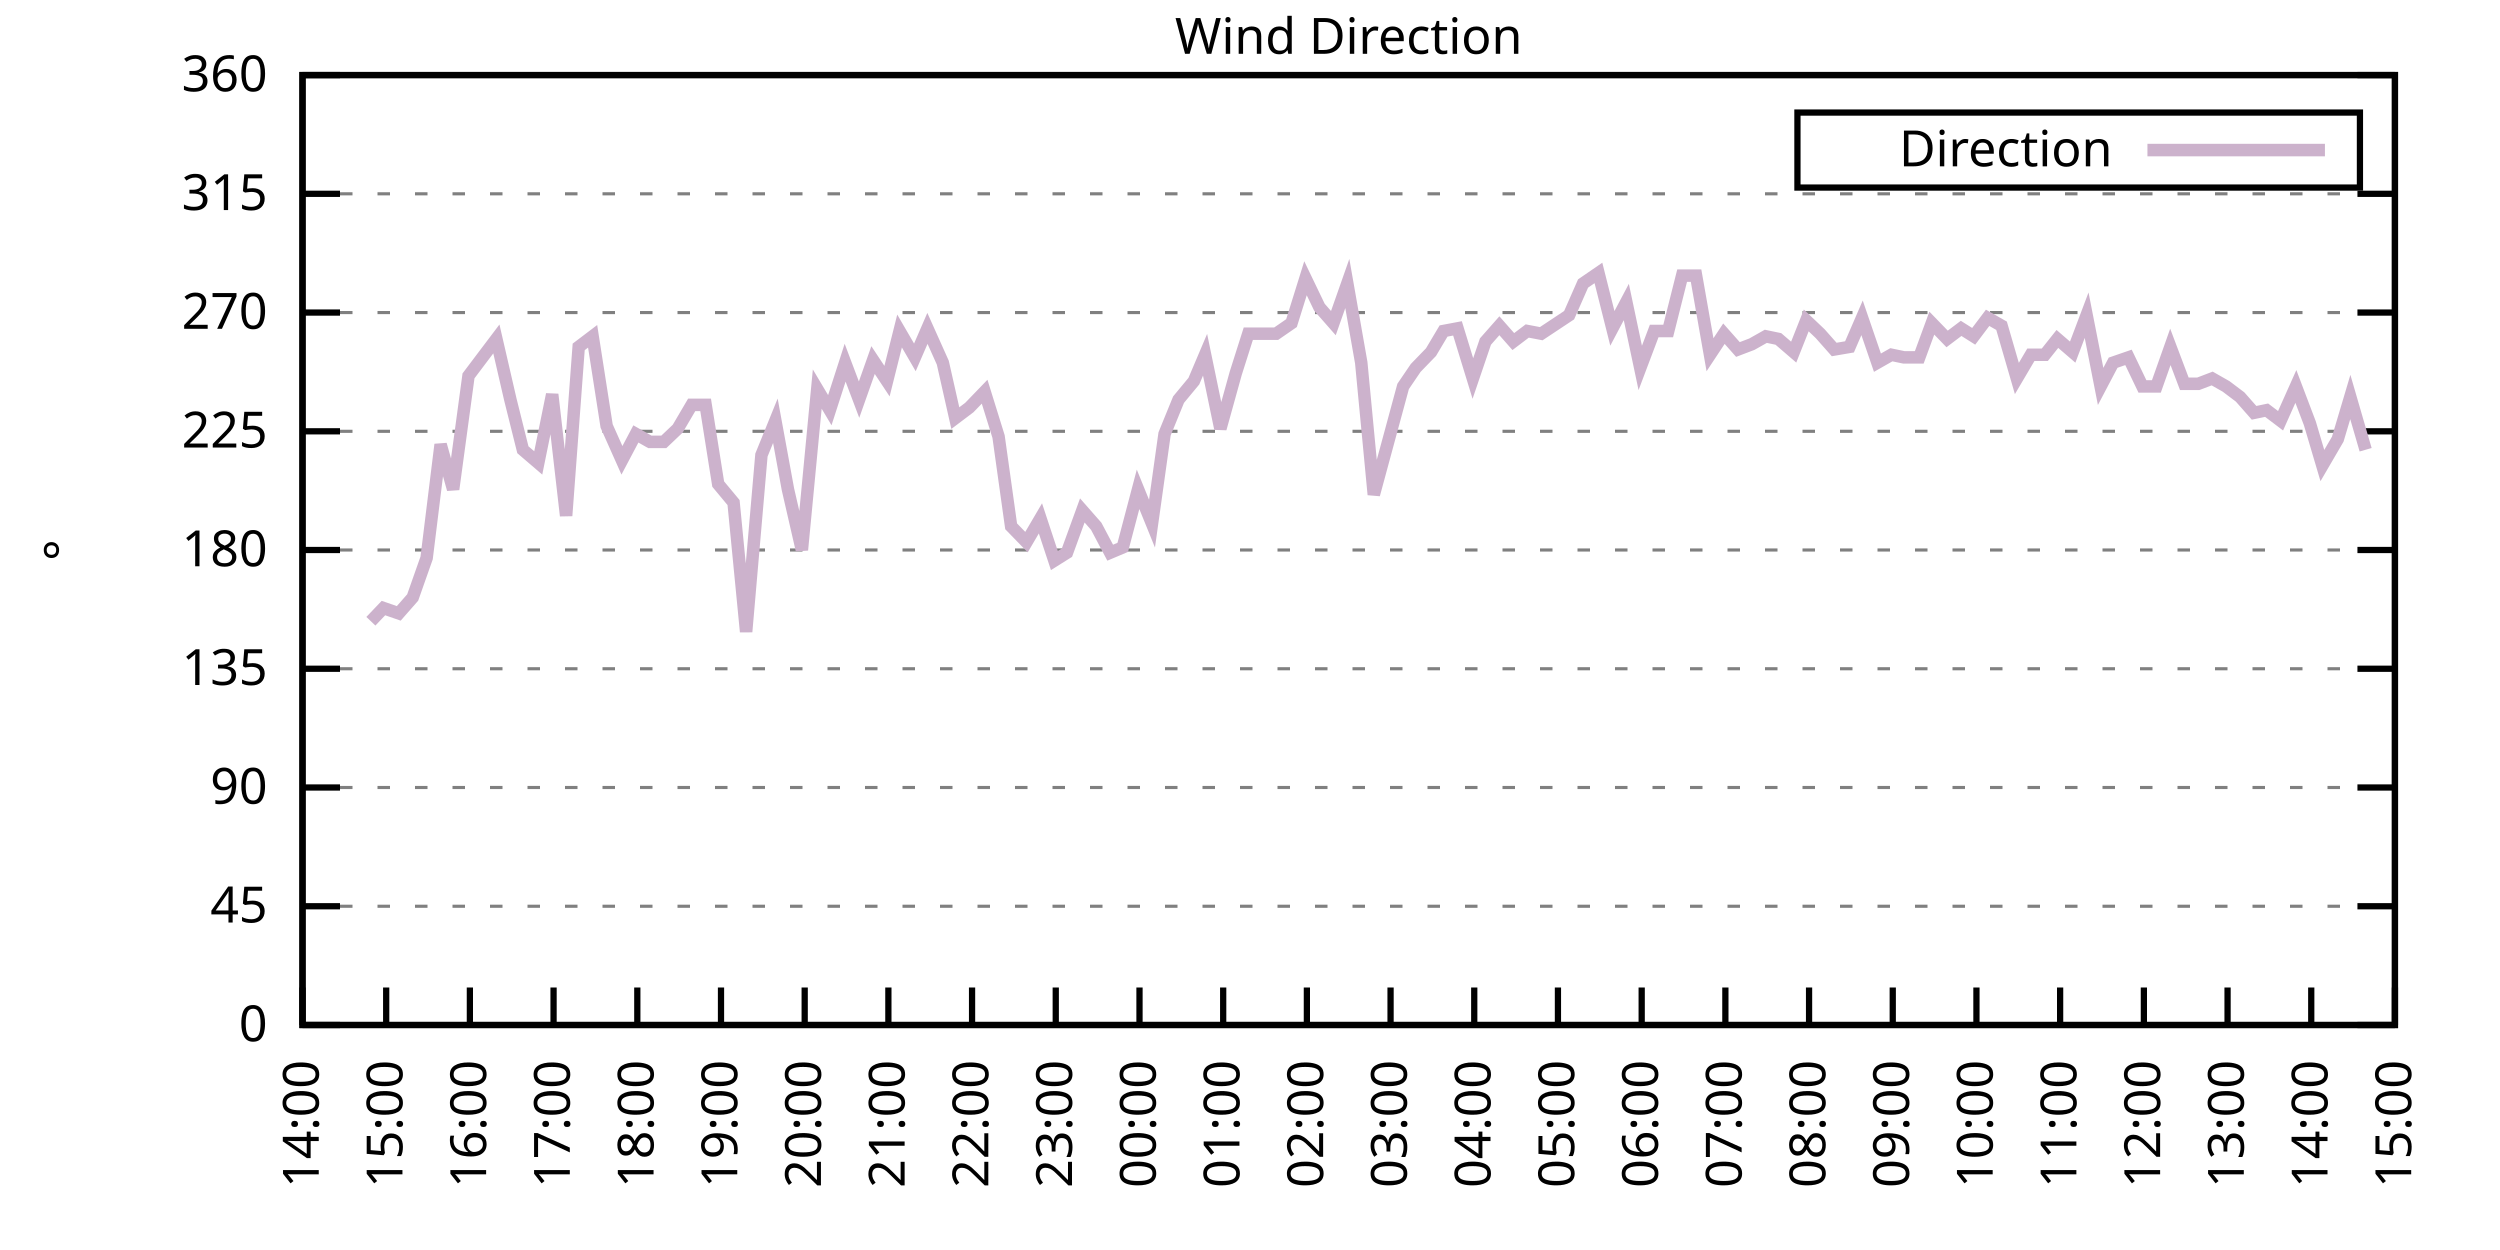
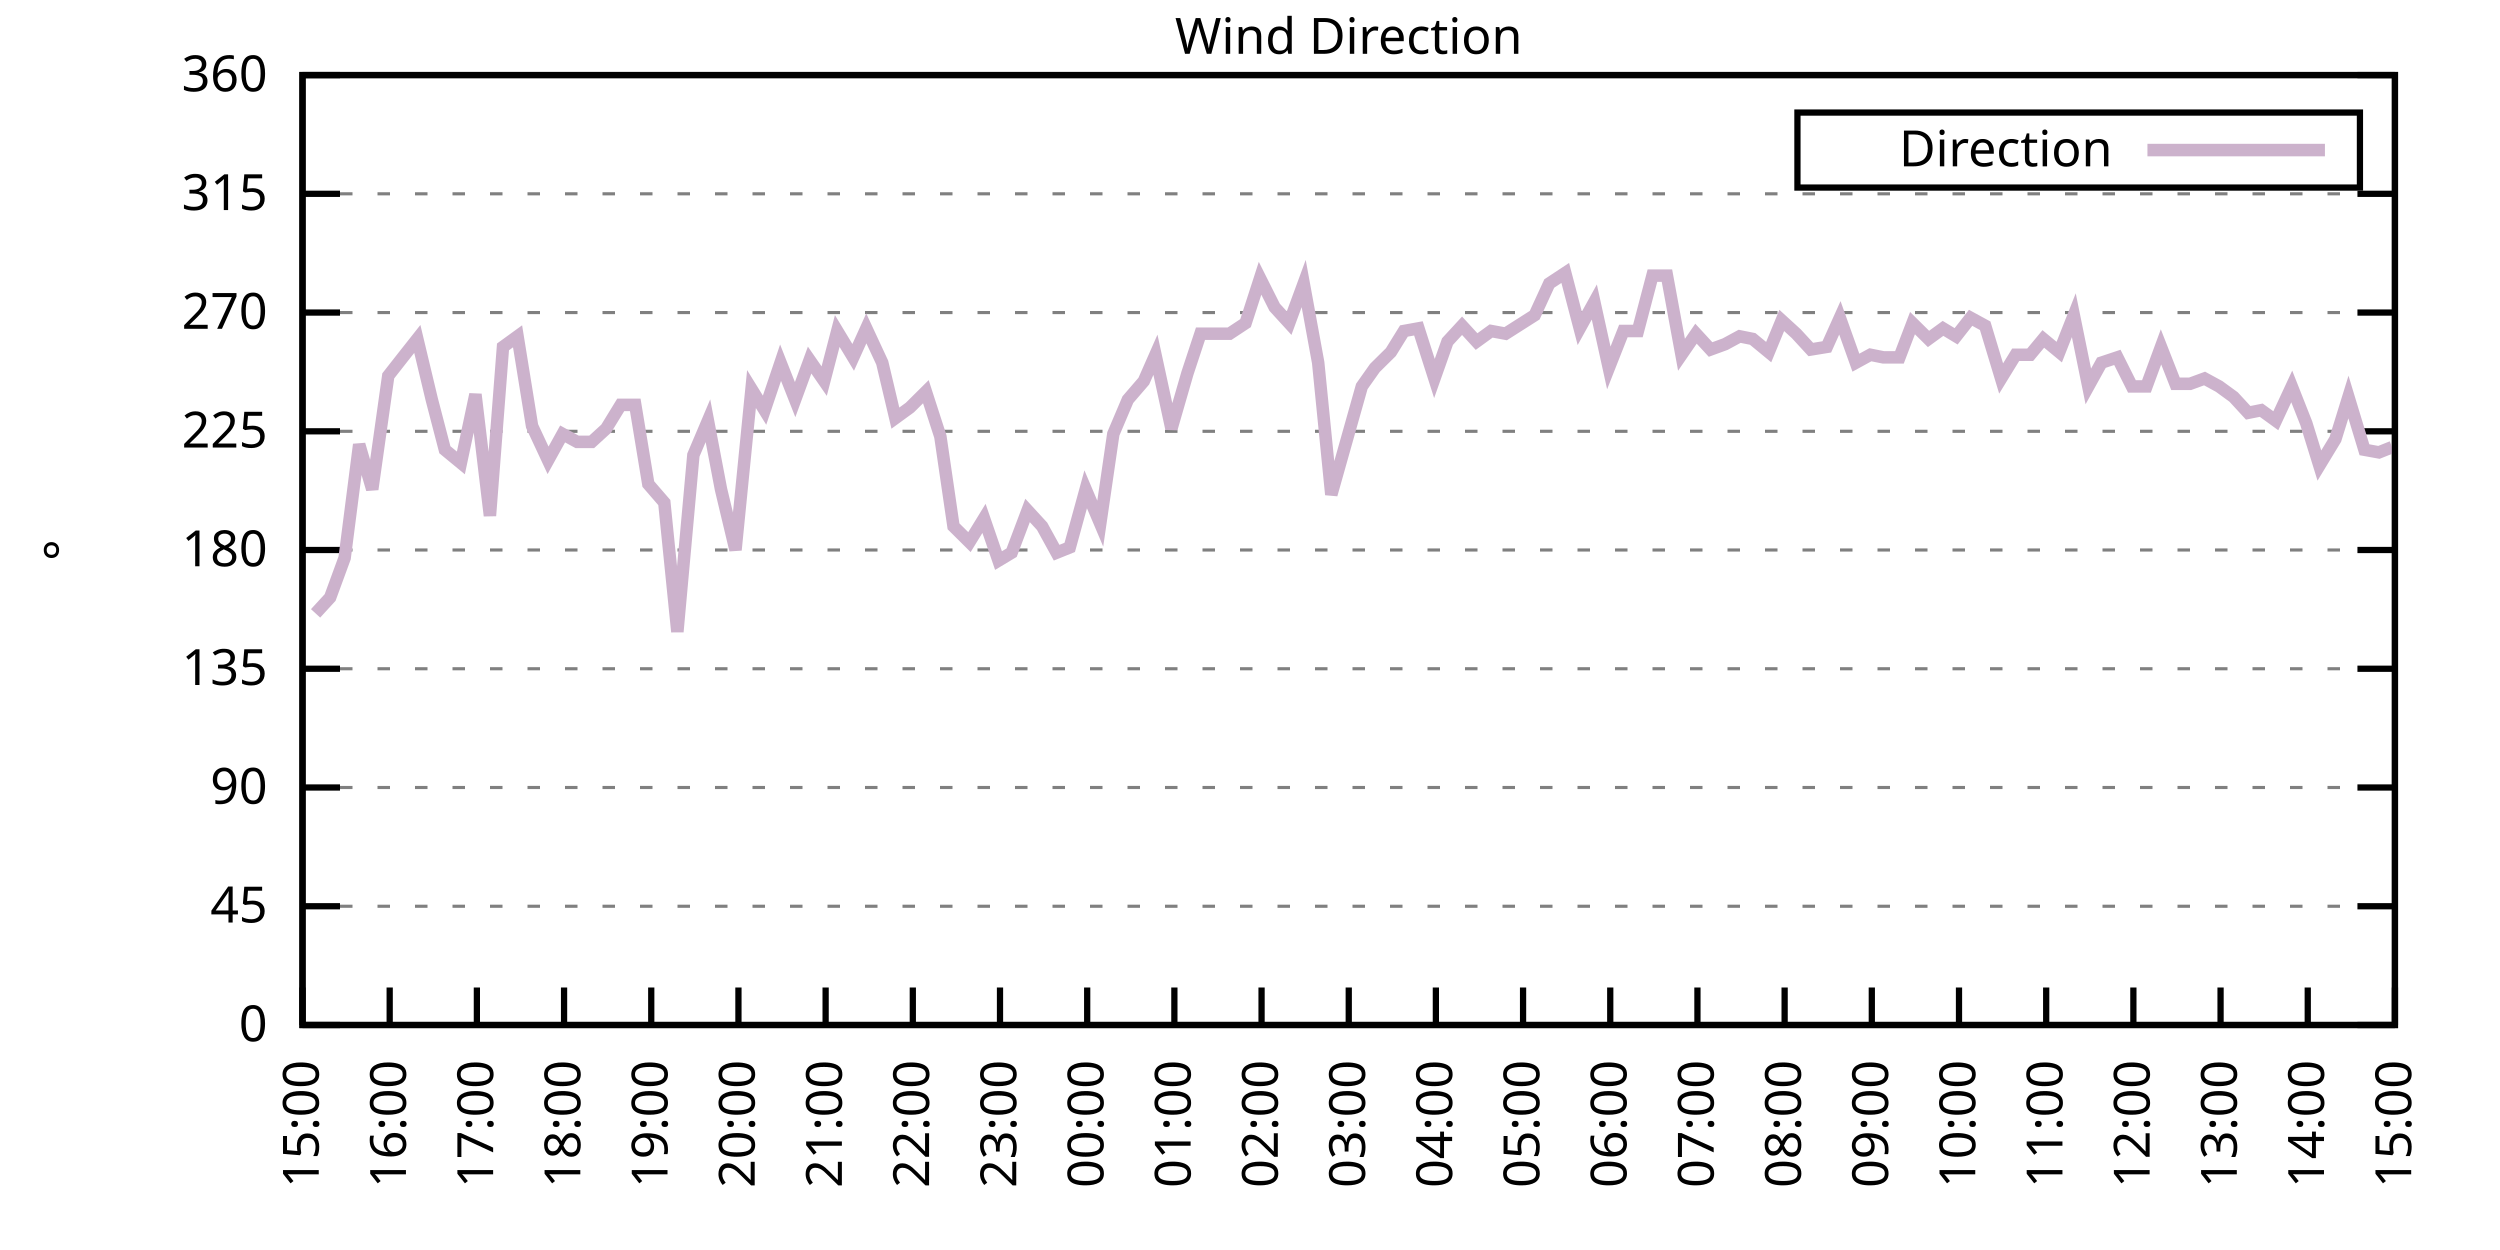
<svg xmlns="http://www.w3.org/2000/svg" xmlns:xlink="http://www.w3.org/1999/xlink" width="400" height="200" viewBox="0 0 400 200">
  <g id="gnuplot_canvas">
    <rect x="0" y="0" width="400" height="200" fill="none" />
    <defs>
      <circle id="gpDot" r="0.5" stroke-width="0.5" stroke="currentColor" />
      <path id="gpPt0" stroke-width="0.333" stroke="currentColor" d="M-1,0 h2 M0,-1 v2" />
      <path id="gpPt1" stroke-width="0.333" stroke="currentColor" d="M-1,-1 L1,1 M1,-1 L-1,1" />
      <path id="gpPt2" stroke-width="0.333" stroke="currentColor" d="M-1,0 L1,0 M0,-1 L0,1 M-1,-1 L1,1 M-1,1 L1,-1" />
      <rect id="gpPt3" stroke-width="0.333" stroke="currentColor" x="-1" y="-1" width="2" height="2" />
      <rect id="gpPt4" stroke-width="0.333" stroke="currentColor" fill="currentColor" x="-1" y="-1" width="2" height="2" />
      <circle id="gpPt5" stroke-width="0.333" stroke="currentColor" cx="0" cy="0" r="1" />
      <use xlink:href="#gpPt5" id="gpPt6" fill="currentColor" stroke="none" />
      <path id="gpPt7" stroke-width="0.333" stroke="currentColor" d="M0,-1.33 L-1.33,0.67 L1.33,0.67 z" />
      <use xlink:href="#gpPt7" id="gpPt8" fill="currentColor" stroke="none" />
      <use xlink:href="#gpPt7" id="gpPt9" stroke="currentColor" transform="rotate(180)" />
      <use xlink:href="#gpPt9" id="gpPt10" fill="currentColor" stroke="none" />
      <use xlink:href="#gpPt3" id="gpPt11" stroke="currentColor" transform="rotate(45)" />
      <use xlink:href="#gpPt11" id="gpPt12" fill="currentColor" stroke="none" />
      <path id="gpPt13" stroke-width="0.333" stroke="currentColor" d="M0,1.330 L1.265,0.411 L0.782,-1.067 L-0.782,-1.076 L-1.265,0.411 z" />
      <use xlink:href="#gpPt13" id="gpPt14" fill="currentColor" stroke="none" />
      <filter id="textbox" filterUnits="objectBoundingBox" x="0" y="0" height="1" width="1">
        <feFlood flood-color="white" flood-opacity="1" result="bgnd" />
        <feComposite in="SourceGraphic" in2="bgnd" operator="atop" />
      </filter>
      <filter id="greybox" filterUnits="objectBoundingBox" x="0" y="0" height="1" width="1">
        <feFlood flood-color="lightgrey" flood-opacity="1" result="grey" />
        <feComposite in="SourceGraphic" in2="grey" operator="atop" />
      </filter>
    </defs>
    <g fill="none" color="white" stroke="currentColor" stroke-width="1.00" stroke-linecap="butt" stroke-linejoin="miter">
</g>
    <g fill="none" color="black" stroke="currentColor" stroke-width="1.00" stroke-linecap="butt" stroke-linejoin="miter">
      <g stroke="none" shape-rendering="crispEdges">
        <polygon fill="rgb(255, 255, 255)" points="48.40,164.00 383.18,164.00 383.18,12.02 48.40,12.02 " />
      </g>
    </g>
    <g fill="none" color="black" stroke="currentColor" stroke-width="1.00" stroke-linecap="butt" stroke-linejoin="miter">
</g>
    <g fill="none" color="black" stroke="black" stroke-width="0.50" stroke-linecap="butt" stroke-linejoin="miter">
</g>
    <g fill="none" color="gray" stroke="currentColor" stroke-width="0.50" stroke-linecap="butt" stroke-linejoin="miter">
      <path stroke="gray" stroke-dasharray="2,4" class="gridline" d="M48.40,164.00 L383.19,164.00  " />
    </g>
    <g fill="none" color="gray" stroke="gray" stroke-width="1.00" stroke-linecap="butt" stroke-linejoin="miter">
</g>
    <g fill="none" color="black" stroke="currentColor" stroke-width="1.00" stroke-linecap="butt" stroke-linejoin="miter">
      <path stroke="black" d="M48.40,164.00 L54.40,164.00 M383.19,164.00 L377.19,164.00  " />
      <g transform="translate(42.80,166.60)" stroke="none" fill="black" font-family="Sans" font-size="8.00" text-anchor="end">
        <text>
          <tspan font-family="Sans"> 0</tspan>
        </text>
      </g>
    </g>
    <g fill="none" color="black" stroke="currentColor" stroke-width="1.00" stroke-linecap="butt" stroke-linejoin="miter">
</g>
    <g fill="none" color="black" stroke="black" stroke-width="0.50" stroke-linecap="butt" stroke-linejoin="miter">
</g>
    <g fill="none" color="gray" stroke="currentColor" stroke-width="0.50" stroke-linecap="butt" stroke-linejoin="miter">
      <path stroke="gray" stroke-dasharray="2,4" class="gridline" d="M48.40,145.00 L383.19,145.00  " />
    </g>
    <g fill="none" color="gray" stroke="gray" stroke-width="1.00" stroke-linecap="butt" stroke-linejoin="miter">
</g>
    <g fill="none" color="black" stroke="currentColor" stroke-width="1.00" stroke-linecap="butt" stroke-linejoin="miter">
      <path stroke="black" d="M48.40,145.00 L54.40,145.00 M383.19,145.00 L377.19,145.00  " />
      <g transform="translate(42.80,147.60)" stroke="none" fill="black" font-family="Sans" font-size="8.00" text-anchor="end">
        <text>
          <tspan font-family="Sans"> 45</tspan>
        </text>
      </g>
    </g>
    <g fill="none" color="black" stroke="currentColor" stroke-width="1.00" stroke-linecap="butt" stroke-linejoin="miter">
</g>
    <g fill="none" color="black" stroke="black" stroke-width="0.50" stroke-linecap="butt" stroke-linejoin="miter">
</g>
    <g fill="none" color="gray" stroke="currentColor" stroke-width="0.50" stroke-linecap="butt" stroke-linejoin="miter">
      <path stroke="gray" stroke-dasharray="2,4" class="gridline" d="M48.40,126.00 L383.19,126.00  " />
    </g>
    <g fill="none" color="gray" stroke="gray" stroke-width="1.00" stroke-linecap="butt" stroke-linejoin="miter">
</g>
    <g fill="none" color="black" stroke="currentColor" stroke-width="1.00" stroke-linecap="butt" stroke-linejoin="miter">
      <path stroke="black" d="M48.40,126.00 L54.40,126.00 M383.19,126.00 L377.19,126.00  " />
      <g transform="translate(42.80,128.60)" stroke="none" fill="black" font-family="Sans" font-size="8.00" text-anchor="end">
        <text>
          <tspan font-family="Sans"> 90</tspan>
        </text>
      </g>
    </g>
    <g fill="none" color="black" stroke="currentColor" stroke-width="1.00" stroke-linecap="butt" stroke-linejoin="miter">
</g>
    <g fill="none" color="black" stroke="black" stroke-width="0.50" stroke-linecap="butt" stroke-linejoin="miter">
</g>
    <g fill="none" color="gray" stroke="currentColor" stroke-width="0.50" stroke-linecap="butt" stroke-linejoin="miter">
      <path stroke="gray" stroke-dasharray="2,4" class="gridline" d="M48.40,107.00 L383.19,107.00  " />
    </g>
    <g fill="none" color="gray" stroke="gray" stroke-width="1.00" stroke-linecap="butt" stroke-linejoin="miter">
</g>
    <g fill="none" color="black" stroke="currentColor" stroke-width="1.00" stroke-linecap="butt" stroke-linejoin="miter">
      <path stroke="black" d="M48.40,107.00 L54.40,107.00 M383.19,107.00 L377.19,107.00  " />
      <g transform="translate(42.80,109.60)" stroke="none" fill="black" font-family="Sans" font-size="8.00" text-anchor="end">
        <text>
          <tspan font-family="Sans"> 135</tspan>
        </text>
      </g>
    </g>
    <g fill="none" color="black" stroke="currentColor" stroke-width="1.00" stroke-linecap="butt" stroke-linejoin="miter">
</g>
    <g fill="none" color="black" stroke="black" stroke-width="0.50" stroke-linecap="butt" stroke-linejoin="miter">
</g>
    <g fill="none" color="gray" stroke="currentColor" stroke-width="0.50" stroke-linecap="butt" stroke-linejoin="miter">
      <path stroke="gray" stroke-dasharray="2,4" class="gridline" d="M48.40,88.00 L383.19,88.00  " />
    </g>
    <g fill="none" color="gray" stroke="gray" stroke-width="1.00" stroke-linecap="butt" stroke-linejoin="miter">
</g>
    <g fill="none" color="black" stroke="currentColor" stroke-width="1.00" stroke-linecap="butt" stroke-linejoin="miter">
      <path stroke="black" d="M48.40,88.00 L54.40,88.00 M383.19,88.00 L377.19,88.00  " />
      <g transform="translate(42.80,90.60)" stroke="none" fill="black" font-family="Sans" font-size="8.00" text-anchor="end">
        <text>
          <tspan font-family="Sans"> 180</tspan>
        </text>
      </g>
    </g>
    <g fill="none" color="black" stroke="currentColor" stroke-width="1.00" stroke-linecap="butt" stroke-linejoin="miter">
</g>
    <g fill="none" color="black" stroke="black" stroke-width="0.50" stroke-linecap="butt" stroke-linejoin="miter">
</g>
    <g fill="none" color="gray" stroke="currentColor" stroke-width="0.50" stroke-linecap="butt" stroke-linejoin="miter">
      <path stroke="gray" stroke-dasharray="2,4" class="gridline" d="M48.40,69.01 L383.19,69.01  " />
    </g>
    <g fill="none" color="gray" stroke="gray" stroke-width="1.00" stroke-linecap="butt" stroke-linejoin="miter">
</g>
    <g fill="none" color="black" stroke="currentColor" stroke-width="1.00" stroke-linecap="butt" stroke-linejoin="miter">
      <path stroke="black" d="M48.40,69.01 L54.40,69.01 M383.19,69.01 L377.19,69.01  " />
      <g transform="translate(42.80,71.61)" stroke="none" fill="black" font-family="Sans" font-size="8.00" text-anchor="end">
        <text>
          <tspan font-family="Sans"> 225</tspan>
        </text>
      </g>
    </g>
    <g fill="none" color="black" stroke="currentColor" stroke-width="1.00" stroke-linecap="butt" stroke-linejoin="miter">
</g>
    <g fill="none" color="black" stroke="black" stroke-width="0.50" stroke-linecap="butt" stroke-linejoin="miter">
</g>
    <g fill="none" color="gray" stroke="currentColor" stroke-width="0.50" stroke-linecap="butt" stroke-linejoin="miter">
      <path stroke="gray" stroke-dasharray="2,4" class="gridline" d="M48.40,50.01 L383.19,50.01  " />
    </g>
    <g fill="none" color="gray" stroke="gray" stroke-width="1.00" stroke-linecap="butt" stroke-linejoin="miter">
</g>
    <g fill="none" color="black" stroke="currentColor" stroke-width="1.00" stroke-linecap="butt" stroke-linejoin="miter">
      <path stroke="black" d="M48.40,50.01 L54.40,50.01 M383.19,50.01 L377.19,50.01  " />
      <g transform="translate(42.80,52.61)" stroke="none" fill="black" font-family="Sans" font-size="8.00" text-anchor="end">
        <text>
          <tspan font-family="Sans"> 270</tspan>
        </text>
      </g>
    </g>
    <g fill="none" color="black" stroke="currentColor" stroke-width="1.00" stroke-linecap="butt" stroke-linejoin="miter">
</g>
    <g fill="none" color="black" stroke="black" stroke-width="0.50" stroke-linecap="butt" stroke-linejoin="miter">
</g>
    <g fill="none" color="gray" stroke="currentColor" stroke-width="0.50" stroke-linecap="butt" stroke-linejoin="miter">
      <path stroke="gray" stroke-dasharray="2,4" class="gridline" d="M48.40,31.01 L383.19,31.01  " />
    </g>
    <g fill="none" color="gray" stroke="gray" stroke-width="1.00" stroke-linecap="butt" stroke-linejoin="miter">
</g>
    <g fill="none" color="black" stroke="currentColor" stroke-width="1.00" stroke-linecap="butt" stroke-linejoin="miter">
      <path stroke="black" d="M48.40,31.01 L54.40,31.01 M383.19,31.01 L377.19,31.01  " />
      <g transform="translate(42.80,33.61)" stroke="none" fill="black" font-family="Sans" font-size="8.00" text-anchor="end">
        <text>
          <tspan font-family="Sans"> 315</tspan>
        </text>
      </g>
    </g>
    <g fill="none" color="black" stroke="currentColor" stroke-width="1.00" stroke-linecap="butt" stroke-linejoin="miter">
</g>
    <g fill="none" color="black" stroke="black" stroke-width="0.50" stroke-linecap="butt" stroke-linejoin="miter">
</g>
    <g fill="none" color="gray" stroke="currentColor" stroke-width="0.50" stroke-linecap="butt" stroke-linejoin="miter">
      <path stroke="gray" stroke-dasharray="2,4" class="gridline" d="M48.40,12.01 L383.19,12.01  " />
    </g>
    <g fill="none" color="gray" stroke="gray" stroke-width="1.00" stroke-linecap="butt" stroke-linejoin="miter">
</g>
    <g fill="none" color="black" stroke="currentColor" stroke-width="1.00" stroke-linecap="butt" stroke-linejoin="miter">
      <path stroke="black" d="M48.40,12.01 L54.40,12.01 M383.19,12.01 L377.19,12.01  " />
      <g transform="translate(42.80,14.61)" stroke="none" fill="black" font-family="Sans" font-size="8.00" text-anchor="end">
        <text>
          <tspan font-family="Sans"> 360</tspan>
        </text>
      </g>
    </g>
    <g fill="none" color="black" stroke="currentColor" stroke-width="1.00" stroke-linecap="butt" stroke-linejoin="miter">
      <path stroke="black" d="M48.40,164.00 L48.40,158.00  " />
      <g transform="translate(51.00,169.60) rotate(270.00)" stroke="none" fill="black" font-family="Sans" font-size="8.00" text-anchor="end">
        <text>
-           <tspan font-family="Sans">14:00</tspan>
-         </text>
-       </g>
-     </g>
-     <g fill="none" color="black" stroke="currentColor" stroke-width="1.00" stroke-linecap="butt" stroke-linejoin="miter">
-       <path stroke="black" d="M61.79,164.00 L61.79,158.00  " />
-       <g transform="translate(64.39,169.60) rotate(270.00)" stroke="none" fill="black" font-family="Sans" font-size="8.00" text-anchor="end">
-         <text>
          <tspan font-family="Sans">15:00</tspan>
        </text>
      </g>
    </g>
    <g fill="none" color="black" stroke="currentColor" stroke-width="1.00" stroke-linecap="butt" stroke-linejoin="miter">
-       <path stroke="black" d="M75.18,164.00 L75.18,158.00  " />
-       <g transform="translate(77.78,169.60) rotate(270.00)" stroke="none" fill="black" font-family="Sans" font-size="8.00" text-anchor="end">
+       <path stroke="black" d="M62.35,164.00 L62.35,158.00  " />
+       <g transform="translate(64.95,169.60) rotate(270.00)" stroke="none" fill="black" font-family="Sans" font-size="8.00" text-anchor="end">
        <text>
          <tspan font-family="Sans">16:00</tspan>
        </text>
      </g>
    </g>
    <g fill="none" color="black" stroke="currentColor" stroke-width="1.00" stroke-linecap="butt" stroke-linejoin="miter">
-       <path stroke="black" d="M88.57,164.00 L88.57,158.00  " />
-       <g transform="translate(91.17,169.60) rotate(270.00)" stroke="none" fill="black" font-family="Sans" font-size="8.00" text-anchor="end">
+       <path stroke="black" d="M76.30,164.00 L76.30,158.00  " />
+       <g transform="translate(78.90,169.60) rotate(270.00)" stroke="none" fill="black" font-family="Sans" font-size="8.00" text-anchor="end">
        <text>
          <tspan font-family="Sans">17:00</tspan>
        </text>
      </g>
    </g>
    <g fill="none" color="black" stroke="currentColor" stroke-width="1.00" stroke-linecap="butt" stroke-linejoin="miter">
-       <path stroke="black" d="M101.97,164.00 L101.97,158.00  " />
-       <g transform="translate(104.57,169.60) rotate(270.00)" stroke="none" fill="black" font-family="Sans" font-size="8.00" text-anchor="end">
+       <path stroke="black" d="M90.25,164.00 L90.25,158.00  " />
+       <g transform="translate(92.85,169.60) rotate(270.00)" stroke="none" fill="black" font-family="Sans" font-size="8.00" text-anchor="end">
        <text>
          <tspan font-family="Sans">18:00</tspan>
        </text>
      </g>
    </g>
    <g fill="none" color="black" stroke="currentColor" stroke-width="1.00" stroke-linecap="butt" stroke-linejoin="miter">
-       <path stroke="black" d="M115.36,164.00 L115.36,158.00  " />
-       <g transform="translate(117.96,169.60) rotate(270.00)" stroke="none" fill="black" font-family="Sans" font-size="8.00" text-anchor="end">
+       <path stroke="black" d="M104.20,164.00 L104.20,158.00  " />
+       <g transform="translate(106.80,169.60) rotate(270.00)" stroke="none" fill="black" font-family="Sans" font-size="8.00" text-anchor="end">
        <text>
          <tspan font-family="Sans">19:00</tspan>
        </text>
      </g>
    </g>
    <g fill="none" color="black" stroke="currentColor" stroke-width="1.00" stroke-linecap="butt" stroke-linejoin="miter">
-       <path stroke="black" d="M128.75,164.00 L128.75,158.00  " />
-       <g transform="translate(131.35,169.60) rotate(270.00)" stroke="none" fill="black" font-family="Sans" font-size="8.00" text-anchor="end">
+       <path stroke="black" d="M118.15,164.00 L118.15,158.00  " />
+       <g transform="translate(120.75,169.60) rotate(270.00)" stroke="none" fill="black" font-family="Sans" font-size="8.00" text-anchor="end">
        <text>
          <tspan font-family="Sans">20:00</tspan>
        </text>
      </g>
    </g>
    <g fill="none" color="black" stroke="currentColor" stroke-width="1.00" stroke-linecap="butt" stroke-linejoin="miter">
-       <path stroke="black" d="M142.14,164.00 L142.14,158.00  " />
-       <g transform="translate(144.74,169.60) rotate(270.00)" stroke="none" fill="black" font-family="Sans" font-size="8.00" text-anchor="end">
+       <path stroke="black" d="M132.10,164.00 L132.10,158.00  " />
+       <g transform="translate(134.70,169.60) rotate(270.00)" stroke="none" fill="black" font-family="Sans" font-size="8.00" text-anchor="end">
        <text>
          <tspan font-family="Sans">21:00</tspan>
        </text>
      </g>
    </g>
    <g fill="none" color="black" stroke="currentColor" stroke-width="1.00" stroke-linecap="butt" stroke-linejoin="miter">
-       <path stroke="black" d="M155.53,164.00 L155.53,158.00  " />
-       <g transform="translate(158.13,169.60) rotate(270.00)" stroke="none" fill="black" font-family="Sans" font-size="8.00" text-anchor="end">
+       <path stroke="black" d="M146.05,164.00 L146.05,158.00  " />
+       <g transform="translate(148.65,169.60) rotate(270.00)" stroke="none" fill="black" font-family="Sans" font-size="8.00" text-anchor="end">
        <text>
          <tspan font-family="Sans">22:00</tspan>
        </text>
      </g>
    </g>
    <g fill="none" color="black" stroke="currentColor" stroke-width="1.00" stroke-linecap="butt" stroke-linejoin="miter">
-       <path stroke="black" d="M168.92,164.00 L168.92,158.00  " />
-       <g transform="translate(171.52,169.60) rotate(270.00)" stroke="none" fill="black" font-family="Sans" font-size="8.00" text-anchor="end">
+       <path stroke="black" d="M160.00,164.00 L160.00,158.00  " />
+       <g transform="translate(162.60,169.60) rotate(270.00)" stroke="none" fill="black" font-family="Sans" font-size="8.00" text-anchor="end">
        <text>
          <tspan font-family="Sans">23:00</tspan>
        </text>
      </g>
    </g>
    <g fill="none" color="black" stroke="currentColor" stroke-width="1.00" stroke-linecap="butt" stroke-linejoin="miter">
-       <path stroke="black" d="M182.32,164.00 L182.32,158.00  " />
-       <g transform="translate(184.92,169.60) rotate(270.00)" stroke="none" fill="black" font-family="Sans" font-size="8.00" text-anchor="end">
+       <path stroke="black" d="M173.95,164.00 L173.95,158.00  " />
+       <g transform="translate(176.55,169.60) rotate(270.00)" stroke="none" fill="black" font-family="Sans" font-size="8.00" text-anchor="end">
        <text>
          <tspan font-family="Sans">00:00</tspan>
        </text>
      </g>
    </g>
    <g fill="none" color="black" stroke="currentColor" stroke-width="1.00" stroke-linecap="butt" stroke-linejoin="miter">
-       <path stroke="black" d="M195.71,164.00 L195.71,158.00  " />
-       <g transform="translate(198.31,169.60) rotate(270.00)" stroke="none" fill="black" font-family="Sans" font-size="8.00" text-anchor="end">
+       <path stroke="black" d="M187.90,164.00 L187.90,158.00  " />
+       <g transform="translate(190.50,169.60) rotate(270.00)" stroke="none" fill="black" font-family="Sans" font-size="8.00" text-anchor="end">
        <text>
          <tspan font-family="Sans">01:00</tspan>
        </text>
      </g>
    </g>
    <g fill="none" color="black" stroke="currentColor" stroke-width="1.00" stroke-linecap="butt" stroke-linejoin="miter">
-       <path stroke="black" d="M209.10,164.00 L209.10,158.00  " />
-       <g transform="translate(211.70,169.60) rotate(270.00)" stroke="none" fill="black" font-family="Sans" font-size="8.00" text-anchor="end">
+       <path stroke="black" d="M201.85,164.00 L201.85,158.00  " />
+       <g transform="translate(204.45,169.60) rotate(270.00)" stroke="none" fill="black" font-family="Sans" font-size="8.00" text-anchor="end">
        <text>
          <tspan font-family="Sans">02:00</tspan>
        </text>
      </g>
    </g>
    <g fill="none" color="black" stroke="currentColor" stroke-width="1.00" stroke-linecap="butt" stroke-linejoin="miter">
-       <path stroke="black" d="M222.49,164.00 L222.49,158.00  " />
-       <g transform="translate(225.09,169.60) rotate(270.00)" stroke="none" fill="black" font-family="Sans" font-size="8.00" text-anchor="end">
+       <path stroke="black" d="M215.80,164.00 L215.80,158.00  " />
+       <g transform="translate(218.40,169.60) rotate(270.00)" stroke="none" fill="black" font-family="Sans" font-size="8.00" text-anchor="end">
        <text>
          <tspan font-family="Sans">03:00</tspan>
        </text>
      </g>
    </g>
    <g fill="none" color="black" stroke="currentColor" stroke-width="1.00" stroke-linecap="butt" stroke-linejoin="miter">
-       <path stroke="black" d="M235.88,164.00 L235.88,158.00  " />
-       <g transform="translate(238.48,169.60) rotate(270.00)" stroke="none" fill="black" font-family="Sans" font-size="8.00" text-anchor="end">
+       <path stroke="black" d="M229.74,164.00 L229.74,158.00  " />
+       <g transform="translate(232.34,169.60) rotate(270.00)" stroke="none" fill="black" font-family="Sans" font-size="8.00" text-anchor="end">
        <text>
          <tspan font-family="Sans">04:00</tspan>
        </text>
      </g>
    </g>
    <g fill="none" color="black" stroke="currentColor" stroke-width="1.00" stroke-linecap="butt" stroke-linejoin="miter">
-       <path stroke="black" d="M249.27,164.00 L249.27,158.00  " />
-       <g transform="translate(251.87,169.60) rotate(270.00)" stroke="none" fill="black" font-family="Sans" font-size="8.00" text-anchor="end">
+       <path stroke="black" d="M243.69,164.00 L243.69,158.00  " />
+       <g transform="translate(246.29,169.60) rotate(270.00)" stroke="none" fill="black" font-family="Sans" font-size="8.00" text-anchor="end">
        <text>
          <tspan font-family="Sans">05:00</tspan>
        </text>
      </g>
    </g>
    <g fill="none" color="black" stroke="currentColor" stroke-width="1.00" stroke-linecap="butt" stroke-linejoin="miter">
-       <path stroke="black" d="M262.67,164.00 L262.67,158.00  " />
-       <g transform="translate(265.27,169.60) rotate(270.00)" stroke="none" fill="black" font-family="Sans" font-size="8.00" text-anchor="end">
+       <path stroke="black" d="M257.64,164.00 L257.64,158.00  " />
+       <g transform="translate(260.24,169.60) rotate(270.00)" stroke="none" fill="black" font-family="Sans" font-size="8.00" text-anchor="end">
        <text>
          <tspan font-family="Sans">06:00</tspan>
        </text>
      </g>
    </g>
    <g fill="none" color="black" stroke="currentColor" stroke-width="1.00" stroke-linecap="butt" stroke-linejoin="miter">
-       <path stroke="black" d="M276.06,164.00 L276.06,158.00  " />
-       <g transform="translate(278.66,169.60) rotate(270.00)" stroke="none" fill="black" font-family="Sans" font-size="8.00" text-anchor="end">
+       <path stroke="black" d="M271.59,164.00 L271.59,158.00  " />
+       <g transform="translate(274.19,169.60) rotate(270.00)" stroke="none" fill="black" font-family="Sans" font-size="8.00" text-anchor="end">
        <text>
          <tspan font-family="Sans">07:00</tspan>
        </text>
      </g>
    </g>
    <g fill="none" color="black" stroke="currentColor" stroke-width="1.00" stroke-linecap="butt" stroke-linejoin="miter">
-       <path stroke="black" d="M289.45,164.00 L289.45,158.00  " />
-       <g transform="translate(292.05,169.60) rotate(270.00)" stroke="none" fill="black" font-family="Sans" font-size="8.00" text-anchor="end">
+       <path stroke="black" d="M285.54,164.00 L285.54,158.00  " />
+       <g transform="translate(288.14,169.60) rotate(270.00)" stroke="none" fill="black" font-family="Sans" font-size="8.00" text-anchor="end">
        <text>
          <tspan font-family="Sans">08:00</tspan>
        </text>
      </g>
    </g>
    <g fill="none" color="black" stroke="currentColor" stroke-width="1.00" stroke-linecap="butt" stroke-linejoin="miter">
-       <path stroke="black" d="M302.84,164.00 L302.84,158.00  " />
-       <g transform="translate(305.44,169.60) rotate(270.00)" stroke="none" fill="black" font-family="Sans" font-size="8.00" text-anchor="end">
+       <path stroke="black" d="M299.49,164.00 L299.49,158.00  " />
+       <g transform="translate(302.09,169.60) rotate(270.00)" stroke="none" fill="black" font-family="Sans" font-size="8.00" text-anchor="end">
        <text>
          <tspan font-family="Sans">09:00</tspan>
        </text>
      </g>
    </g>
    <g fill="none" color="black" stroke="currentColor" stroke-width="1.00" stroke-linecap="butt" stroke-linejoin="miter">
-       <path stroke="black" d="M316.23,164.00 L316.23,158.00  " />
-       <g transform="translate(318.83,169.60) rotate(270.00)" stroke="none" fill="black" font-family="Sans" font-size="8.00" text-anchor="end">
+       <path stroke="black" d="M313.44,164.00 L313.44,158.00  " />
+       <g transform="translate(316.04,169.60) rotate(270.00)" stroke="none" fill="black" font-family="Sans" font-size="8.00" text-anchor="end">
        <text>
          <tspan font-family="Sans">10:00</tspan>
        </text>
      </g>
    </g>
    <g fill="none" color="black" stroke="currentColor" stroke-width="1.00" stroke-linecap="butt" stroke-linejoin="miter">
-       <path stroke="black" d="M329.62,164.00 L329.62,158.00  " />
-       <g transform="translate(332.22,169.60) rotate(270.00)" stroke="none" fill="black" font-family="Sans" font-size="8.00" text-anchor="end">
+       <path stroke="black" d="M327.39,164.00 L327.39,158.00  " />
+       <g transform="translate(329.99,169.60) rotate(270.00)" stroke="none" fill="black" font-family="Sans" font-size="8.00" text-anchor="end">
        <text>
          <tspan font-family="Sans">11:00</tspan>
        </text>
      </g>
    </g>
    <g fill="none" color="black" stroke="currentColor" stroke-width="1.00" stroke-linecap="butt" stroke-linejoin="miter">
-       <path stroke="black" d="M343.02,164.00 L343.02,158.00  " />
-       <g transform="translate(345.62,169.60) rotate(270.00)" stroke="none" fill="black" font-family="Sans" font-size="8.00" text-anchor="end">
+       <path stroke="black" d="M341.34,164.00 L341.34,158.00  " />
+       <g transform="translate(343.94,169.60) rotate(270.00)" stroke="none" fill="black" font-family="Sans" font-size="8.00" text-anchor="end">
        <text>
          <tspan font-family="Sans">12:00</tspan>
        </text>
      </g>
    </g>
    <g fill="none" color="black" stroke="currentColor" stroke-width="1.00" stroke-linecap="butt" stroke-linejoin="miter">
-       <path stroke="black" d="M356.41,164.00 L356.41,158.00  " />
-       <g transform="translate(359.01,169.60) rotate(270.00)" stroke="none" fill="black" font-family="Sans" font-size="8.00" text-anchor="end">
+       <path stroke="black" d="M355.29,164.00 L355.29,158.00  " />
+       <g transform="translate(357.89,169.60) rotate(270.00)" stroke="none" fill="black" font-family="Sans" font-size="8.00" text-anchor="end">
        <text>
          <tspan font-family="Sans">13:00</tspan>
        </text>
      </g>
    </g>
    <g fill="none" color="black" stroke="currentColor" stroke-width="1.00" stroke-linecap="butt" stroke-linejoin="miter">
-       <path stroke="black" d="M369.80,164.00 L369.80,158.00  " />
-       <g transform="translate(372.40,169.60) rotate(270.00)" stroke="none" fill="black" font-family="Sans" font-size="8.00" text-anchor="end">
+       <path stroke="black" d="M369.24,164.00 L369.24,158.00  " />
+       <g transform="translate(371.84,169.60) rotate(270.00)" stroke="none" fill="black" font-family="Sans" font-size="8.00" text-anchor="end">
        <text>
          <tspan font-family="Sans">14:00</tspan>
        </text>
      </g>
    </g>
    <g fill="none" color="black" stroke="currentColor" stroke-width="1.00" stroke-linecap="butt" stroke-linejoin="miter">
      <path stroke="black" d="M383.19,164.00 L383.19,158.00  " />
      <g transform="translate(385.79,169.60) rotate(270.00)" stroke="none" fill="black" font-family="Sans" font-size="8.00" text-anchor="end">
        <text>
          <tspan font-family="Sans">15:00</tspan>
        </text>
      </g>
    </g>
    <g fill="none" color="black" stroke="currentColor" stroke-width="1.00" stroke-linecap="butt" stroke-linejoin="miter">
</g>
    <g fill="none" color="black" stroke="currentColor" stroke-width="1.00" stroke-linecap="butt" stroke-linejoin="miter">
      <path stroke="black" d="M48.40,12.01 L48.40,164.00 L383.19,164.00 L383.19,12.01 L48.40,12.01 Z  " />
    </g>
    <g fill="none" color="black" stroke="currentColor" stroke-width="1.00" stroke-linecap="butt" stroke-linejoin="miter">
</g>
    <g fill="none" color="black" stroke="currentColor" stroke-width="1.00" stroke-linecap="butt" stroke-linejoin="miter">
      <path stroke="black" d="M287.59,30.01 L287.59,18.01 L377.59,18.01 L377.59,30.01 L287.59,30.01 Z  " />
    </g>
    <g id="Wind_direction_plot_1">
      <g fill="none" color="white" stroke="black" stroke-width="2.00" stroke-linecap="butt" stroke-linejoin="miter">
</g>
      <g fill="none" color="black" stroke="currentColor" stroke-width="2.00" stroke-linecap="butt" stroke-linejoin="miter">
        <g transform="translate(337.99,26.61)" stroke="none" fill="black" font-family="Sans" font-size="8.00" text-anchor="end">
          <text>
            <tspan font-family="Sans">Direction</tspan>
          </text>
        </g>
      </g>
      <g fill="none" color="black" stroke="currentColor" stroke-width="2.00" stroke-linecap="butt" stroke-linejoin="miter">
-         <path stroke="rgb(204, 178, 204)" d="M343.59,24.01 L371.99,24.01 M59.34,99.40 L61.35,97.29 L63.80,98.14 L66.03,95.60 L68.26,89.27 L70.50,71.12   L72.50,78.29 L74.96,60.14 L77.19,57.18 L79.42,54.23 L81.66,63.94 L83.66,71.96 L86.12,74.07 L88.35,63.10   L90.58,82.52 L92.59,55.50 L94.82,53.81 L97.06,68.16 L99.51,73.65 L101.74,69.43 L103.98,70.70 L106.21,70.70   L108.44,68.58 L110.67,64.78 L112.90,64.78 L114.91,77.45 L117.37,80.41 L119.38,101.09 L121.83,72.81 L124.06,67.32   L126.07,78.29 L128.30,88.00 L130.76,62.25 L132.77,65.63 L135.22,58.03 L137.45,63.94 L139.69,57.61 L141.92,60.98   L143.93,52.96 L146.38,57.18 L148.39,52.54 L150.85,58.03 L152.85,66.90 L155.09,65.21 L157.54,62.67 L159.77,69.85   L161.78,84.21 L164.24,86.74 L166.47,82.94 L168.70,89.69 L170.71,88.43 L173.17,81.67 L175.40,84.21 L177.63,88.43   L179.64,87.58 L182.09,78.29 L184.32,83.78 L186.33,69.43 L188.57,63.94 L191.02,60.98 L192.81,56.76 L195.26,68.58   L197.72,59.72 L199.73,53.39 L202.18,53.39 L204.19,53.39 L206.64,51.70 L208.88,44.52 L211.11,49.16 L213.34,51.70   L215.57,45.36 L217.80,58.03 L219.81,79.14 L224.50,61.83 L226.51,58.87 L228.96,56.34 L230.97,52.96 L233.20,52.54   L235.66,60.56 L237.67,54.65 L239.90,52.12 L242.13,54.65 L244.36,52.96 L246.60,53.39 L251.06,50.43 L253.29,45.36   L255.75,43.67 L257.98,52.54 L260.21,48.32 L262.44,58.87 L264.67,52.96 L266.91,52.96 L269.14,44.10 L271.37,44.10   L273.60,56.76 L275.83,53.39 L278.07,55.92 L280.30,55.07 L282.53,53.81 L284.54,54.23 L286.99,56.34 L289.00,51.27   L291.23,53.39 L293.47,55.92 L295.92,55.50 L297.93,50.85 L300.39,58.03 L302.62,56.76 L304.63,57.18 L307.08,57.18   L309.09,51.70 L311.54,54.23 L313.78,52.54 L315.79,53.81 L318.02,50.85 L320.25,52.12 L322.70,60.56 L324.94,56.76   L327.17,56.76 L329.18,54.23 L331.63,56.34 L333.86,50.43 L336.10,61.83 L338.10,58.03 L340.56,57.18 L342.79,61.83   L345.02,61.83 L347.26,55.50 L349.49,61.41 L351.72,61.41 L353.95,60.56 L356.18,61.83 L358.42,63.52 L360.65,66.05   L362.66,65.63 L364.89,67.32 L367.34,61.83 L369.58,67.74 L371.58,74.49 L374.04,70.27 L376.05,63.52 L378.50,71.96    " />
+         <path stroke="rgb(204, 178, 204)" d="M343.59,24.01 L371.99,24.01 M50.49,98.14 L52.82,95.60 L55.14,89.27 L57.47,71.12 L59.56,78.29 L62.12,60.14   L64.44,57.18 L66.77,54.23 L69.09,63.94 L71.18,71.96 L73.74,74.07 L76.07,63.10 L78.39,82.52 L80.48,55.50   L82.81,53.81 L85.13,68.16 L87.69,73.65 L90.02,69.43 L92.34,70.70 L94.67,70.70 L96.99,68.58 L99.32,64.78   L101.64,64.78 L103.73,77.45 L106.29,80.41 L108.38,101.09 L110.94,72.81 L113.27,67.32 L115.36,78.29 L117.68,88.00   L120.24,62.25 L122.33,65.63 L124.89,58.03 L127.22,63.94 L129.54,57.61 L131.87,60.98 L133.96,52.96 L136.51,57.18   L138.61,52.54 L141.16,58.03 L143.26,66.90 L145.58,65.21 L148.14,62.67 L150.46,69.85 L152.56,84.21 L155.11,86.74   L157.44,82.94 L159.76,89.69 L161.86,88.43 L164.41,81.67 L166.74,84.21 L169.06,88.43 L171.16,87.58 L173.71,78.29   L176.04,83.78 L178.13,69.43 L180.46,63.94 L183.01,60.98 L184.87,56.76 L187.43,68.58 L189.99,59.72 L192.08,53.39   L194.64,53.39 L196.73,53.39 L199.29,51.70 L201.61,44.52 L203.94,49.16 L206.26,51.70 L208.59,45.36 L210.91,58.03   L213.01,79.14 L217.89,61.83 L219.98,58.87 L222.54,56.34 L224.63,52.96 L226.95,52.54 L229.51,60.56 L231.60,54.65   L233.93,52.12 L236.25,54.65 L238.58,52.96 L240.90,53.39 L245.55,50.43 L247.88,45.36 L250.44,43.67 L252.76,52.54   L255.09,48.32 L257.41,58.87 L259.74,52.96 L262.06,52.96 L264.39,44.10 L266.71,44.10 L269.04,56.76 L271.36,53.39   L273.69,55.92 L276.01,55.07 L278.34,53.81 L280.43,54.23 L282.99,56.34 L285.08,51.27 L287.40,53.39 L289.73,55.92   L292.29,55.50 L294.38,50.85 L296.94,58.03 L299.26,56.76 L301.35,57.18 L303.91,57.18 L306.00,51.70 L308.56,54.23   L310.88,52.54 L312.98,53.81 L315.30,50.85 L317.63,52.12 L320.18,60.56 L322.51,56.76 L324.83,56.76 L326.93,54.23   L329.48,56.34 L331.81,50.43 L334.13,61.83 L336.23,58.03 L338.78,57.18 L341.11,61.83 L343.43,61.83 L345.76,55.50   L348.08,61.41 L350.41,61.41 L352.73,60.56 L355.06,61.83 L357.38,63.52 L359.71,66.05 L361.80,65.63 L364.13,67.32   L366.68,61.83 L369.01,67.74 L371.10,74.49 L373.66,70.27 L375.75,63.52 L378.31,71.96 L380.63,72.38 L382.73,71.54    " />
      </g>
    </g>
    <g fill="none" color="black" stroke="currentColor" stroke-width="2.00" stroke-linecap="butt" stroke-linejoin="miter">
</g>
    <g fill="none" color="black" stroke="black" stroke-width="1.00" stroke-linecap="butt" stroke-linejoin="miter">
</g>
    <g fill="none" color="black" stroke="currentColor" stroke-width="1.00" stroke-linecap="butt" stroke-linejoin="miter">
      <path stroke="black" d="M48.40,12.01 L48.40,164.00 L383.19,164.00 L383.19,12.01 L48.40,12.01 Z  " />
      <g transform="translate(12.80,88.01) rotate(270.00)" stroke="none" fill="black" font-family="Sans" font-size="8.00" text-anchor="middle">
        <text>
          <tspan font-family="Sans">°</tspan>
        </text>
      </g>
    </g>
    <g fill="none" color="black" stroke="currentColor" stroke-width="1.00" stroke-linecap="butt" stroke-linejoin="miter">
</g>
    <g fill="none" color="black" stroke="currentColor" stroke-width="1.00" stroke-linecap="butt" stroke-linejoin="miter">
      <g transform="translate(215.79,8.61)" stroke="none" fill="black" font-family="Sans" font-size="8.00" text-anchor="middle">
        <text>
          <tspan font-family="Sans">Wind Direction</tspan>
        </text>
      </g>
    </g>
    <g fill="none" color="black" stroke="currentColor" stroke-width="1.00" stroke-linecap="butt" stroke-linejoin="miter">
</g>
  </g>
</svg>
